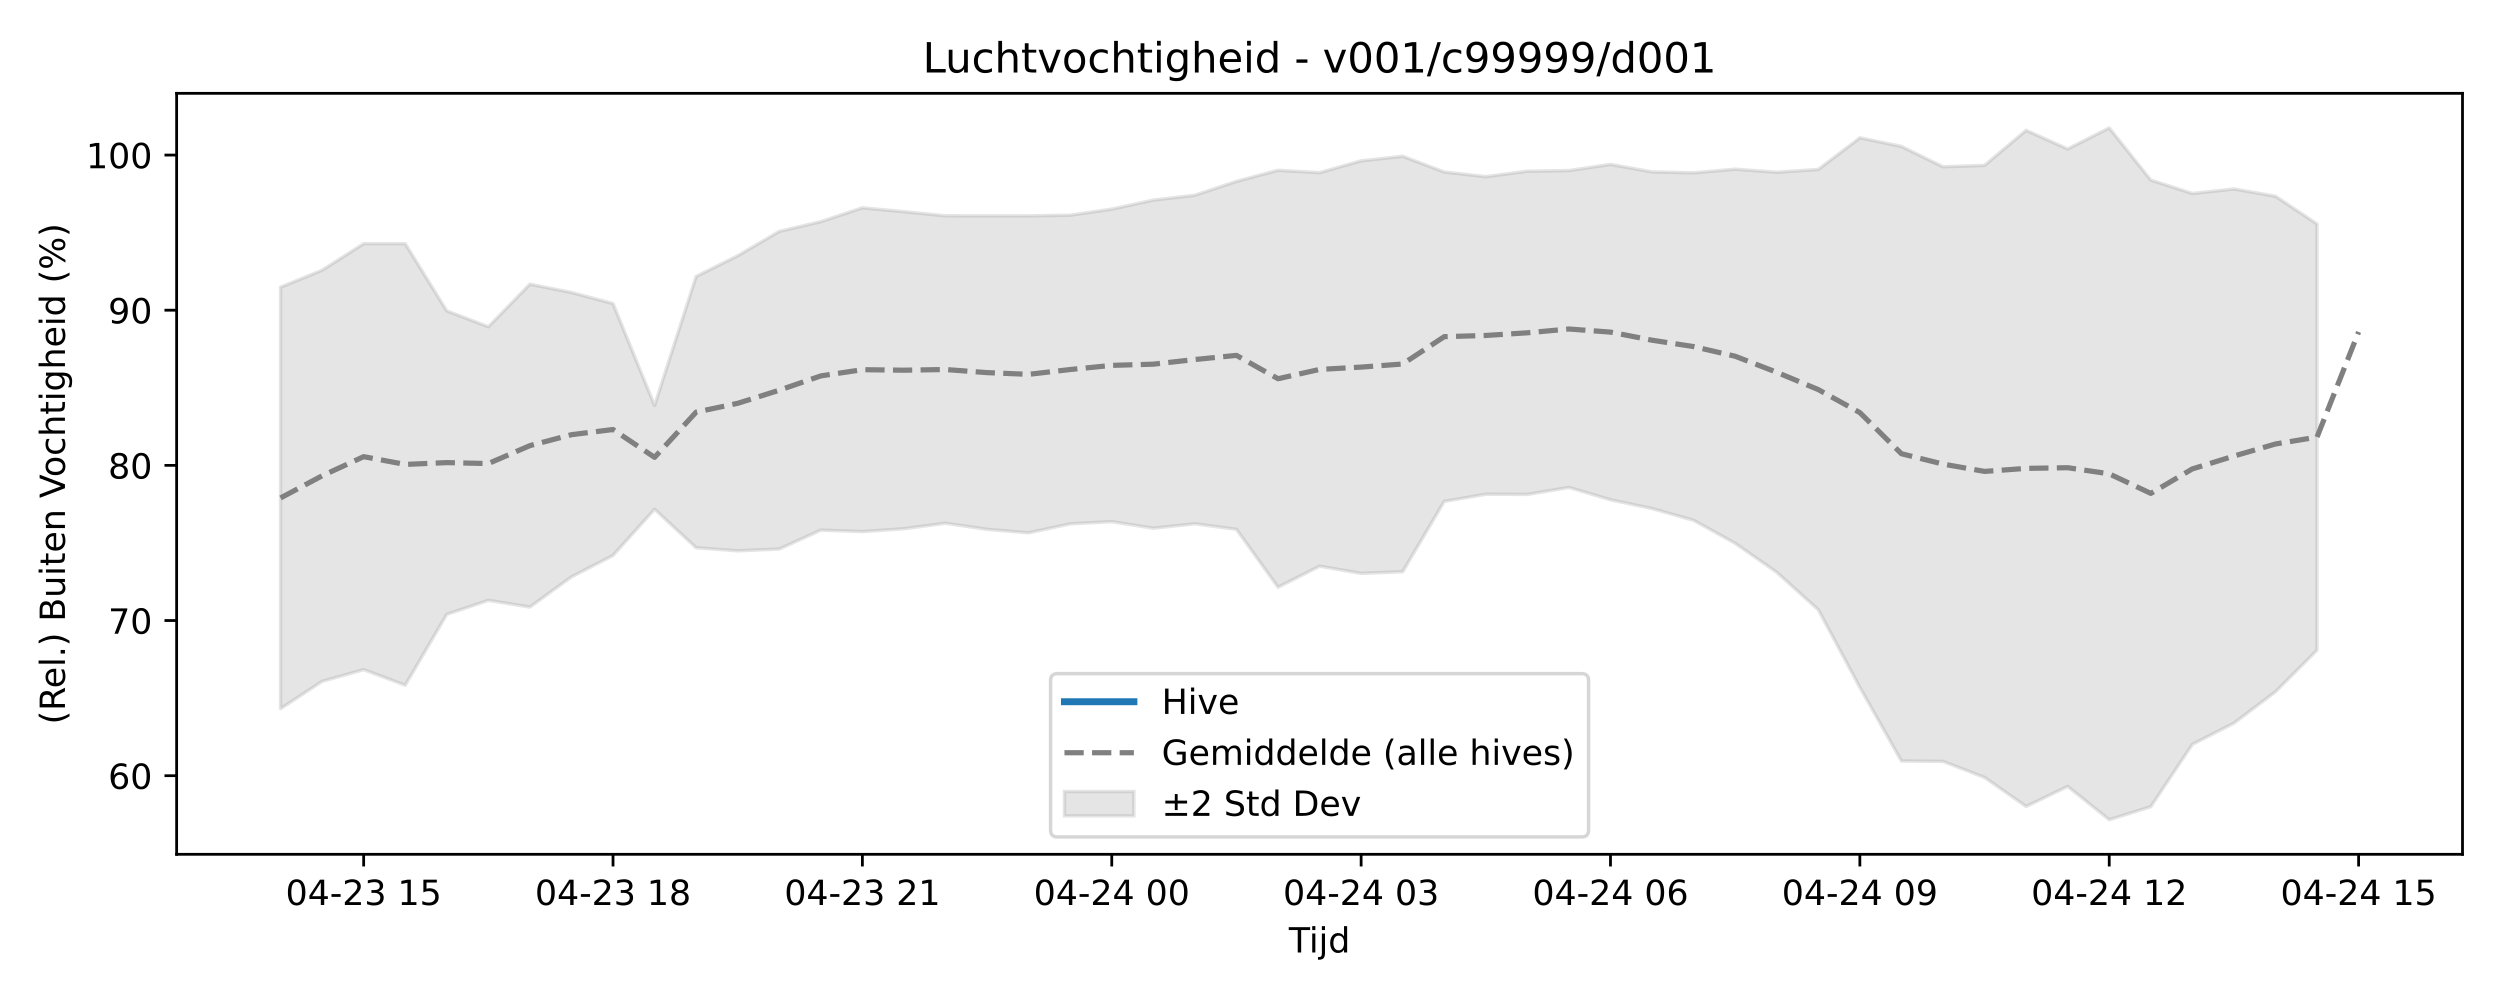
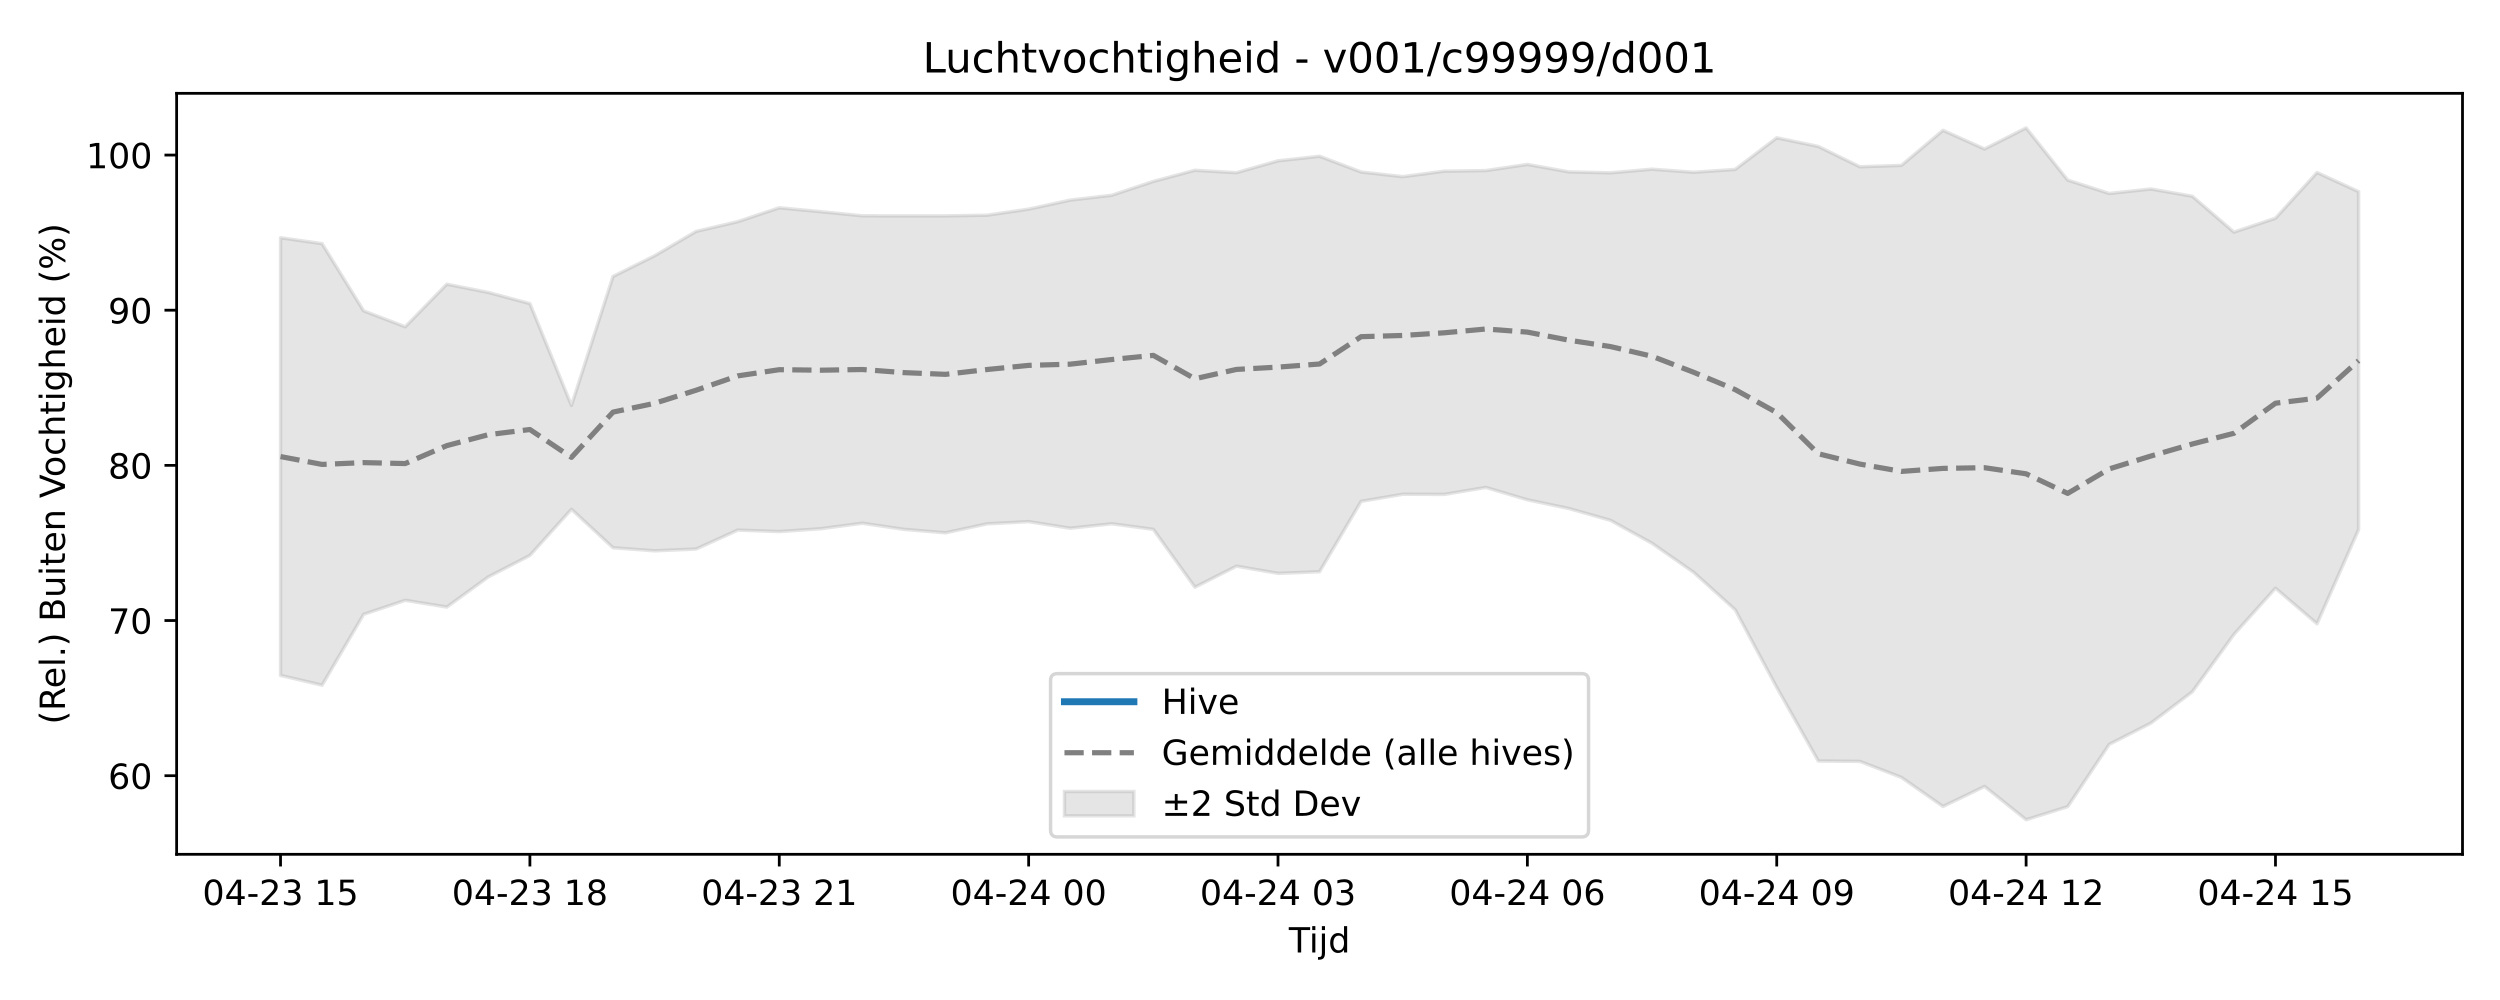
<svg xmlns="http://www.w3.org/2000/svg" xmlns:xlink="http://www.w3.org/1999/xlink" width="720pt" height="288pt" viewBox="0 0 720 288" version="1.1">
  <defs>
    <style type="text/css">*{stroke-linejoin: round; stroke-linecap: butt}</style>
  </defs>
  <g id="figure_1">
    <g id="patch_1">
      <path d="M 0 288  L 720 288  L 720 0  L 0 0  z " style="fill: #ffffff" />
    </g>
    <g id="axes_1">
      <g id="patch_2">
        <path d="M 50.87 246.04  L 709.2 246.04  L 709.2 26.88  L 50.87 26.88  z " style="fill: #ffffff" />
      </g>
      <g id="FillBetweenPolyCollection_1">
        <defs>
-           <path id="mbfa1e613cf" d="M 80.794 -205.283  L 80.794 -83.894  L 92.764 -91.769  L 104.733 -95.142  L 116.703 -90.663  L 128.673 -111.071  L 140.642 -115.104  L 152.612 -113.165  L 164.582 -121.855  L 176.551 -128.037  L 188.521 -141.325  L 200.49 -130.245  L 212.46 -129.357  L 224.43 -129.882  L 236.399 -135.327  L 248.369 -134.9  L 260.339 -135.728  L 272.308 -137.311  L 284.278 -135.544  L 296.248 -134.547  L 308.217 -137.134  L 320.187 -137.77  L 332.156 -135.868  L 344.126 -137.154  L 356.096 -135.547  L 368.065 -118.887  L 380.035 -124.938  L 392.005 -122.87  L 403.974 -123.342  L 415.944 -143.609  L 427.914 -145.65  L 439.883 -145.61  L 451.853 -147.62  L 463.822 -144.062  L 475.792 -141.541  L 487.762 -138.14  L 499.731 -131.528  L 511.701 -123.177  L 523.671 -112.386  L 535.64 -90.025  L 547.61 -68.824  L 559.58 -68.719  L 571.549 -64.1  L 583.519 -55.742  L 595.488 -61.513  L 607.458 -51.922  L 619.428 -55.676  L 631.397 -73.631  L 643.367 -79.731  L 655.337 -88.774  L 667.306 -100.748  L 667.306 -223.483  L 667.306 -223.483  L 655.337 -231.485  L 643.367 -233.577  L 631.397 -232.279  L 619.428 -236.133  L 607.458 -251.158  L 595.488 -245.093  L 583.519 -250.466  L 571.549 -240.37  L 559.58 -239.971  L 547.61 -245.825  L 535.64 -248.308  L 523.671 -239.203  L 511.701 -238.392  L 499.731 -239.277  L 487.762 -238.226  L 475.792 -238.499  L 463.822 -240.646  L 451.853 -238.874  L 439.883 -238.7  L 427.914 -237.121  L 415.944 -238.466  L 403.974 -242.994  L 392.005 -241.679  L 380.035 -238.27  L 368.065 -238.959  L 356.096 -235.755  L 344.126 -231.764  L 332.156 -230.369  L 320.187 -227.771  L 308.217 -226.024  L 296.248 -225.831  L 284.278 -225.827  L 272.308 -225.847  L 260.339 -227.034  L 248.369 -228.159  L 236.399 -224.158  L 224.43 -221.36  L 212.46 -214.338  L 200.49 -208.386  L 188.521 -171.238  L 176.551 -200.564  L 164.582 -203.767  L 152.612 -206.151  L 140.642 -193.885  L 128.673 -198.464  L 116.703 -217.829  L 104.733 -217.818  L 92.764 -210.169  L 80.794 -205.283  z " style="stroke: #808080; stroke-opacity: 0.2" />
+           <path id="m149353e3d5" d="M 80.794 -219.526  L 80.794 -93.484  L 92.764 -90.663  L 104.733 -111.071  L 116.703 -115.104  L 128.673 -113.165  L 140.642 -121.855  L 152.612 -128.037  L 164.582 -141.325  L 176.551 -130.245  L 188.521 -129.357  L 200.49 -129.882  L 212.46 -135.327  L 224.43 -134.9  L 236.399 -135.728  L 248.369 -137.311  L 260.339 -135.544  L 272.308 -134.547  L 284.278 -137.134  L 296.248 -137.77  L 308.217 -135.868  L 320.187 -137.154  L 332.156 -135.547  L 344.126 -118.887  L 356.096 -124.938  L 368.065 -122.87  L 380.035 -123.342  L 392.005 -143.609  L 403.974 -145.65  L 415.944 -145.61  L 427.914 -147.62  L 439.883 -144.062  L 451.853 -141.541  L 463.822 -138.14  L 475.792 -131.528  L 487.762 -123.177  L 499.731 -112.386  L 511.701 -90.025  L 523.671 -68.824  L 535.64 -68.719  L 547.61 -64.1  L 559.58 -55.742  L 571.549 -61.513  L 583.519 -51.922  L 595.488 -55.676  L 607.458 -73.631  L 619.428 -79.731  L 631.397 -88.774  L 643.367 -105.266  L 655.337 -118.595  L 667.306 -108.363  L 679.276 -135.475  L 679.276 -232.797  L 679.276 -232.797  L 667.306 -238.311  L 655.337 -225.15  L 643.367 -221.15  L 631.397 -231.485  L 619.428 -233.577  L 607.458 -232.279  L 595.488 -236.133  L 583.519 -251.158  L 571.549 -245.093  L 559.58 -250.466  L 547.61 -240.37  L 535.64 -239.971  L 523.671 -245.825  L 511.701 -248.308  L 499.731 -239.203  L 487.762 -238.392  L 475.792 -239.277  L 463.822 -238.226  L 451.853 -238.499  L 439.883 -240.646  L 427.914 -238.874  L 415.944 -238.7  L 403.974 -237.121  L 392.005 -238.466  L 380.035 -242.994  L 368.065 -241.679  L 356.096 -238.27  L 344.126 -238.959  L 332.156 -235.755  L 320.187 -231.764  L 308.217 -230.369  L 296.248 -227.771  L 284.278 -226.024  L 272.308 -225.831  L 260.339 -225.827  L 248.369 -225.847  L 236.399 -227.034  L 224.43 -228.159  L 212.46 -224.158  L 200.49 -221.36  L 188.521 -214.338  L 176.551 -208.386  L 164.582 -171.238  L 152.612 -200.564  L 140.642 -203.767  L 128.673 -206.151  L 116.703 -193.885  L 104.733 -198.464  L 92.764 -217.829  L 80.794 -219.526  z " style="stroke: #808080; stroke-opacity: 0.2" />
        </defs>
-         <g clip-path="url(#pbbe1bcae4e)">
-           <use xlink:href="#mbfa1e613cf" x="0" y="288" style="fill: #808080; fill-opacity: 0.2; stroke: #808080; stroke-opacity: 0.2" />
+         <g clip-path="url(#pe109b61e59)">
+           <use xlink:href="#m149353e3d5" x="0" y="288" style="fill: #808080; fill-opacity: 0.2; stroke: #808080; stroke-opacity: 0.2" />
        </g>
      </g>
      <g id="matplotlib.axis_1">
        <g id="xtick_1">
          <g id="line2d_1">
            <defs>
-               <path id="m8ce2d23b7e" d="M 0 0  L 0 3.5  " style="stroke: #000000; stroke-width: 0.8" />
-             </defs>
-             <g>
-               <use xlink:href="#m8ce2d23b7e" x="104.733" y="246.04" style="stroke: #000000; stroke-width: 0.8" />
+               <path id="m98ad671376" d="M 0 0  L 0 3.5  " style="stroke: #000000; stroke-width: 0.8" />
+             </defs>
+             <g>
+               <use xlink:href="#m98ad671376" x="80.794" y="246.04" style="stroke: #000000; stroke-width: 0.8" />
            </g>
          </g>
          <g id="text_1">
-             <g transform="translate(82.25289 260.6384) scale(0.1 -0.1)">
+             <g transform="translate(58.31362 260.6384) scale(0.1 -0.1)">
              <defs>
                <path id="DejaVuSans-30" d="M 2034 4250  Q 1547 4250 1301 3770  Q 1056 3291 1056 2328  Q 1056 1369 1301 889  Q 1547 409 2034 409  Q 2525 409 2770 889  Q 3016 1369 3016 2328  Q 3016 3291 2770 3770  Q 2525 4250 2034 4250  z M 2034 4750  Q 2819 4750 3233 4129  Q 3647 3509 3647 2328  Q 3647 1150 3233 529  Q 2819 -91 2034 -91  Q 1250 -91 836 529  Q 422 1150 422 2328  Q 422 3509 836 4129  Q 1250 4750 2034 4750  z " transform="scale(0.015625)" />
                <path id="DejaVuSans-34" d="M 2419 4116  L 825 1625  L 2419 1625  L 2419 4116  z M 2253 4666  L 3047 4666  L 3047 1625  L 3713 1625  L 3713 1100  L 3047 1100  L 3047 0  L 2419 0  L 2419 1100  L 313 1100  L 313 1709  L 2253 4666  z " transform="scale(0.015625)" />
                <path id="DejaVuSans-2d" d="M 313 2009  L 1997 2009  L 1997 1497  L 313 1497  L 313 2009  z " transform="scale(0.015625)" />
                <path id="DejaVuSans-32" d="M 1228 531  L 3431 531  L 3431 0  L 469 0  L 469 531  Q 828 903 1448 1529  Q 2069 2156 2228 2338  Q 2531 2678 2651 2914  Q 2772 3150 2772 3378  Q 2772 3750 2511 3984  Q 2250 4219 1831 4219  Q 1534 4219 1204 4116  Q 875 4013 500 3803  L 500 4441  Q 881 4594 1212 4672  Q 1544 4750 1819 4750  Q 2544 4750 2975 4387  Q 3406 4025 3406 3419  Q 3406 3131 3298 2873  Q 3191 2616 2906 2266  Q 2828 2175 2409 1742  Q 1991 1309 1228 531  z " transform="scale(0.015625)" />
                <path id="DejaVuSans-33" d="M 2597 2516  Q 3050 2419 3304 2112  Q 3559 1806 3559 1356  Q 3559 666 3084 287  Q 2609 -91 1734 -91  Q 1441 -91 1130 -33  Q 819 25 488 141  L 488 750  Q 750 597 1062 519  Q 1375 441 1716 441  Q 2309 441 2620 675  Q 2931 909 2931 1356  Q 2931 1769 2642 2001  Q 2353 2234 1838 2234  L 1294 2234  L 1294 2753  L 1863 2753  Q 2328 2753 2575 2939  Q 2822 3125 2822 3475  Q 2822 3834 2567 4026  Q 2313 4219 1838 4219  Q 1578 4219 1281 4162  Q 984 4106 628 3988  L 628 4550  Q 988 4650 1302 4700  Q 1616 4750 1894 4750  Q 2613 4750 3031 4423  Q 3450 4097 3450 3541  Q 3450 3153 3228 2886  Q 3006 2619 2597 2516  z " transform="scale(0.015625)" />
                <path id="DejaVuSans-20" transform="scale(0.015625)" />
                <path id="DejaVuSans-31" d="M 794 531  L 1825 531  L 1825 4091  L 703 3866  L 703 4441  L 1819 4666  L 2450 4666  L 2450 531  L 3481 531  L 3481 0  L 794 0  L 794 531  z " transform="scale(0.015625)" />
                <path id="DejaVuSans-35" d="M 691 4666  L 3169 4666  L 3169 4134  L 1269 4134  L 1269 2991  Q 1406 3038 1543 3061  Q 1681 3084 1819 3084  Q 2600 3084 3056 2656  Q 3513 2228 3513 1497  Q 3513 744 3044 326  Q 2575 -91 1722 -91  Q 1428 -91 1123 -41  Q 819 9 494 109  L 494 744  Q 775 591 1075 516  Q 1375 441 1709 441  Q 2250 441 2565 725  Q 2881 1009 2881 1497  Q 2881 1984 2565 2268  Q 2250 2553 1709 2553  Q 1456 2553 1204 2497  Q 953 2441 691 2322  L 691 4666  z " transform="scale(0.015625)" />
              </defs>
              <use xlink:href="#DejaVuSans-30" />
              <use xlink:href="#DejaVuSans-34" transform="translate(63.62305 0)" />
              <use xlink:href="#DejaVuSans-2d" transform="translate(127.2461 0)" />
              <use xlink:href="#DejaVuSans-32" transform="translate(163.3301 0)" />
              <use xlink:href="#DejaVuSans-33" transform="translate(226.9531 0)" />
              <use xlink:href="#DejaVuSans-20" transform="translate(290.5762 0)" />
              <use xlink:href="#DejaVuSans-31" transform="translate(322.3633 0)" />
              <use xlink:href="#DejaVuSans-35" transform="translate(385.9863 0)" />
            </g>
          </g>
        </g>
        <g id="xtick_2">
          <g id="line2d_2">
            <g>
-               <use xlink:href="#m8ce2d23b7e" x="176.551" y="246.04" style="stroke: #000000; stroke-width: 0.8" />
+               <use xlink:href="#m98ad671376" x="152.612" y="246.04" style="stroke: #000000; stroke-width: 0.8" />
            </g>
          </g>
          <g id="text_2">
-             <g transform="translate(154.0707 260.6384) scale(0.1 -0.1)">
+             <g transform="translate(130.1314 260.6384) scale(0.1 -0.1)">
              <defs>
                <path id="DejaVuSans-38" d="M 2034 2216  Q 1584 2216 1326 1975  Q 1069 1734 1069 1313  Q 1069 891 1326 650  Q 1584 409 2034 409  Q 2484 409 2743 651  Q 3003 894 3003 1313  Q 3003 1734 2745 1975  Q 2488 2216 2034 2216  z M 1403 2484  Q 997 2584 770 2862  Q 544 3141 544 3541  Q 544 4100 942 4425  Q 1341 4750 2034 4750  Q 2731 4750 3128 4425  Q 3525 4100 3525 3541  Q 3525 3141 3298 2862  Q 3072 2584 2669 2484  Q 3125 2378 3379 2068  Q 3634 1759 3634 1313  Q 3634 634 3220 271  Q 2806 -91 2034 -91  Q 1263 -91 848 271  Q 434 634 434 1313  Q 434 1759 690 2068  Q 947 2378 1403 2484  z M 1172 3481  Q 1172 3119 1398 2916  Q 1625 2713 2034 2713  Q 2441 2713 2670 2916  Q 2900 3119 2900 3481  Q 2900 3844 2670 4047  Q 2441 4250 2034 4250  Q 1625 4250 1398 4047  Q 1172 3844 1172 3481  z " transform="scale(0.015625)" />
              </defs>
              <use xlink:href="#DejaVuSans-30" />
              <use xlink:href="#DejaVuSans-34" transform="translate(63.62305 0)" />
              <use xlink:href="#DejaVuSans-2d" transform="translate(127.2461 0)" />
              <use xlink:href="#DejaVuSans-32" transform="translate(163.3301 0)" />
              <use xlink:href="#DejaVuSans-33" transform="translate(226.9531 0)" />
              <use xlink:href="#DejaVuSans-20" transform="translate(290.5762 0)" />
              <use xlink:href="#DejaVuSans-31" transform="translate(322.3633 0)" />
              <use xlink:href="#DejaVuSans-38" transform="translate(385.9863 0)" />
            </g>
          </g>
        </g>
        <g id="xtick_3">
          <g id="line2d_3">
            <g>
-               <use xlink:href="#m8ce2d23b7e" x="248.369" y="246.04" style="stroke: #000000; stroke-width: 0.8" />
+               <use xlink:href="#m98ad671376" x="224.43" y="246.04" style="stroke: #000000; stroke-width: 0.8" />
            </g>
          </g>
          <g id="text_3">
-             <g transform="translate(225.8885 260.6384) scale(0.1 -0.1)">
+             <g transform="translate(201.9493 260.6384) scale(0.1 -0.1)">
              <use xlink:href="#DejaVuSans-30" />
              <use xlink:href="#DejaVuSans-34" transform="translate(63.62305 0)" />
              <use xlink:href="#DejaVuSans-2d" transform="translate(127.2461 0)" />
              <use xlink:href="#DejaVuSans-32" transform="translate(163.3301 0)" />
              <use xlink:href="#DejaVuSans-33" transform="translate(226.9531 0)" />
              <use xlink:href="#DejaVuSans-20" transform="translate(290.5762 0)" />
              <use xlink:href="#DejaVuSans-32" transform="translate(322.3633 0)" />
              <use xlink:href="#DejaVuSans-31" transform="translate(385.9863 0)" />
            </g>
          </g>
        </g>
        <g id="xtick_4">
          <g id="line2d_4">
            <g>
-               <use xlink:href="#m8ce2d23b7e" x="320.187" y="246.04" style="stroke: #000000; stroke-width: 0.8" />
+               <use xlink:href="#m98ad671376" x="296.248" y="246.04" style="stroke: #000000; stroke-width: 0.8" />
            </g>
          </g>
          <g id="text_4">
-             <g transform="translate(297.7063 260.6384) scale(0.1 -0.1)">
+             <g transform="translate(273.7671 260.6384) scale(0.1 -0.1)">
              <use xlink:href="#DejaVuSans-30" />
              <use xlink:href="#DejaVuSans-34" transform="translate(63.62305 0)" />
              <use xlink:href="#DejaVuSans-2d" transform="translate(127.2461 0)" />
              <use xlink:href="#DejaVuSans-32" transform="translate(163.3301 0)" />
              <use xlink:href="#DejaVuSans-34" transform="translate(226.9531 0)" />
              <use xlink:href="#DejaVuSans-20" transform="translate(290.5762 0)" />
              <use xlink:href="#DejaVuSans-30" transform="translate(322.3633 0)" />
              <use xlink:href="#DejaVuSans-30" transform="translate(385.9863 0)" />
            </g>
          </g>
        </g>
        <g id="xtick_5">
          <g id="line2d_5">
            <g>
-               <use xlink:href="#m8ce2d23b7e" x="392.005" y="246.04" style="stroke: #000000; stroke-width: 0.8" />
+               <use xlink:href="#m98ad671376" x="368.065" y="246.04" style="stroke: #000000; stroke-width: 0.8" />
            </g>
          </g>
          <g id="text_5">
-             <g transform="translate(369.5242 260.6384) scale(0.1 -0.1)">
+             <g transform="translate(345.5849 260.6384) scale(0.1 -0.1)">
              <use xlink:href="#DejaVuSans-30" />
              <use xlink:href="#DejaVuSans-34" transform="translate(63.62305 0)" />
              <use xlink:href="#DejaVuSans-2d" transform="translate(127.2461 0)" />
              <use xlink:href="#DejaVuSans-32" transform="translate(163.3301 0)" />
              <use xlink:href="#DejaVuSans-34" transform="translate(226.9531 0)" />
              <use xlink:href="#DejaVuSans-20" transform="translate(290.5762 0)" />
              <use xlink:href="#DejaVuSans-30" transform="translate(322.3633 0)" />
              <use xlink:href="#DejaVuSans-33" transform="translate(385.9863 0)" />
            </g>
          </g>
        </g>
        <g id="xtick_6">
          <g id="line2d_6">
            <g>
-               <use xlink:href="#m8ce2d23b7e" x="463.822" y="246.04" style="stroke: #000000; stroke-width: 0.8" />
+               <use xlink:href="#m98ad671376" x="439.883" y="246.04" style="stroke: #000000; stroke-width: 0.8" />
            </g>
          </g>
          <g id="text_6">
-             <g transform="translate(441.342 260.6384) scale(0.1 -0.1)">
+             <g transform="translate(417.4027 260.6384) scale(0.1 -0.1)">
              <defs>
                <path id="DejaVuSans-36" d="M 2113 2584  Q 1688 2584 1439 2293  Q 1191 2003 1191 1497  Q 1191 994 1439 701  Q 1688 409 2113 409  Q 2538 409 2786 701  Q 3034 994 3034 1497  Q 3034 2003 2786 2293  Q 2538 2584 2113 2584  z M 3366 4563  L 3366 3988  Q 3128 4100 2886 4159  Q 2644 4219 2406 4219  Q 1781 4219 1451 3797  Q 1122 3375 1075 2522  Q 1259 2794 1537 2939  Q 1816 3084 2150 3084  Q 2853 3084 3261 2657  Q 3669 2231 3669 1497  Q 3669 778 3244 343  Q 2819 -91 2113 -91  Q 1303 -91 875 529  Q 447 1150 447 2328  Q 447 3434 972 4092  Q 1497 4750 2381 4750  Q 2619 4750 2861 4703  Q 3103 4656 3366 4563  z " transform="scale(0.015625)" />
              </defs>
              <use xlink:href="#DejaVuSans-30" />
              <use xlink:href="#DejaVuSans-34" transform="translate(63.62305 0)" />
              <use xlink:href="#DejaVuSans-2d" transform="translate(127.2461 0)" />
              <use xlink:href="#DejaVuSans-32" transform="translate(163.3301 0)" />
              <use xlink:href="#DejaVuSans-34" transform="translate(226.9531 0)" />
              <use xlink:href="#DejaVuSans-20" transform="translate(290.5762 0)" />
              <use xlink:href="#DejaVuSans-30" transform="translate(322.3633 0)" />
              <use xlink:href="#DejaVuSans-36" transform="translate(385.9863 0)" />
            </g>
          </g>
        </g>
        <g id="xtick_7">
          <g id="line2d_7">
            <g>
-               <use xlink:href="#m8ce2d23b7e" x="535.64" y="246.04" style="stroke: #000000; stroke-width: 0.8" />
+               <use xlink:href="#m98ad671376" x="511.701" y="246.04" style="stroke: #000000; stroke-width: 0.8" />
            </g>
          </g>
          <g id="text_7">
-             <g transform="translate(513.1598 260.6384) scale(0.1 -0.1)">
+             <g transform="translate(489.2205 260.6384) scale(0.1 -0.1)">
              <defs>
                <path id="DejaVuSans-39" d="M 703 97  L 703 672  Q 941 559 1184 500  Q 1428 441 1663 441  Q 2288 441 2617 861  Q 2947 1281 2994 2138  Q 2813 1869 2534 1725  Q 2256 1581 1919 1581  Q 1219 1581 811 2004  Q 403 2428 403 3163  Q 403 3881 828 4315  Q 1253 4750 1959 4750  Q 2769 4750 3195 4129  Q 3622 3509 3622 2328  Q 3622 1225 3098 567  Q 2575 -91 1691 -91  Q 1453 -91 1209 -44  Q 966 3 703 97  z M 1959 2075  Q 2384 2075 2632 2365  Q 2881 2656 2881 3163  Q 2881 3666 2632 3958  Q 2384 4250 1959 4250  Q 1534 4250 1286 3958  Q 1038 3666 1038 3163  Q 1038 2656 1286 2365  Q 1534 2075 1959 2075  z " transform="scale(0.015625)" />
              </defs>
              <use xlink:href="#DejaVuSans-30" />
              <use xlink:href="#DejaVuSans-34" transform="translate(63.62305 0)" />
              <use xlink:href="#DejaVuSans-2d" transform="translate(127.2461 0)" />
              <use xlink:href="#DejaVuSans-32" transform="translate(163.3301 0)" />
              <use xlink:href="#DejaVuSans-34" transform="translate(226.9531 0)" />
              <use xlink:href="#DejaVuSans-20" transform="translate(290.5762 0)" />
              <use xlink:href="#DejaVuSans-30" transform="translate(322.3633 0)" />
              <use xlink:href="#DejaVuSans-39" transform="translate(385.9863 0)" />
            </g>
          </g>
        </g>
        <g id="xtick_8">
          <g id="line2d_8">
            <g>
-               <use xlink:href="#m8ce2d23b7e" x="607.458" y="246.04" style="stroke: #000000; stroke-width: 0.8" />
+               <use xlink:href="#m98ad671376" x="583.519" y="246.04" style="stroke: #000000; stroke-width: 0.8" />
            </g>
          </g>
          <g id="text_8">
-             <g transform="translate(584.9776 260.6384) scale(0.1 -0.1)">
+             <g transform="translate(561.0383 260.6384) scale(0.1 -0.1)">
              <use xlink:href="#DejaVuSans-30" />
              <use xlink:href="#DejaVuSans-34" transform="translate(63.62305 0)" />
              <use xlink:href="#DejaVuSans-2d" transform="translate(127.2461 0)" />
              <use xlink:href="#DejaVuSans-32" transform="translate(163.3301 0)" />
              <use xlink:href="#DejaVuSans-34" transform="translate(226.9531 0)" />
              <use xlink:href="#DejaVuSans-20" transform="translate(290.5762 0)" />
              <use xlink:href="#DejaVuSans-31" transform="translate(322.3633 0)" />
              <use xlink:href="#DejaVuSans-32" transform="translate(385.9863 0)" />
            </g>
          </g>
        </g>
        <g id="xtick_9">
          <g id="line2d_9">
            <g>
-               <use xlink:href="#m8ce2d23b7e" x="679.276" y="246.04" style="stroke: #000000; stroke-width: 0.8" />
+               <use xlink:href="#m98ad671376" x="655.337" y="246.04" style="stroke: #000000; stroke-width: 0.8" />
            </g>
          </g>
          <g id="text_9">
-             <g transform="translate(656.7954 260.6384) scale(0.1 -0.1)">
+             <g transform="translate(632.8562 260.6384) scale(0.1 -0.1)">
              <use xlink:href="#DejaVuSans-30" />
              <use xlink:href="#DejaVuSans-34" transform="translate(63.62305 0)" />
              <use xlink:href="#DejaVuSans-2d" transform="translate(127.2461 0)" />
              <use xlink:href="#DejaVuSans-32" transform="translate(163.3301 0)" />
              <use xlink:href="#DejaVuSans-34" transform="translate(226.9531 0)" />
              <use xlink:href="#DejaVuSans-20" transform="translate(290.5762 0)" />
              <use xlink:href="#DejaVuSans-31" transform="translate(322.3633 0)" />
              <use xlink:href="#DejaVuSans-35" transform="translate(385.9863 0)" />
            </g>
          </g>
        </g>
        <g id="text_10">
          <g transform="translate(371.185 274.3166) scale(0.1 -0.1)">
            <defs>
              <path id="DejaVuSans-54" d="M -19 4666  L 3928 4666  L 3928 4134  L 2272 4134  L 2272 0  L 1638 0  L 1638 4134  L -19 4134  L -19 4666  z " transform="scale(0.015625)" />
              <path id="DejaVuSans-69" d="M 603 3500  L 1178 3500  L 1178 0  L 603 0  L 603 3500  z M 603 4863  L 1178 4863  L 1178 4134  L 603 4134  L 603 4863  z " transform="scale(0.015625)" />
              <path id="DejaVuSans-6a" d="M 603 3500  L 1178 3500  L 1178 -63  Q 1178 -731 923 -1031  Q 669 -1331 103 -1331  L -116 -1331  L -116 -844  L 38 -844  Q 366 -844 484 -692  Q 603 -541 603 -63  L 603 3500  z M 603 4863  L 1178 4863  L 1178 4134  L 603 4134  L 603 4863  z " transform="scale(0.015625)" />
              <path id="DejaVuSans-64" d="M 2906 2969  L 2906 4863  L 3481 4863  L 3481 0  L 2906 0  L 2906 525  Q 2725 213 2448 61  Q 2172 -91 1784 -91  Q 1150 -91 751 415  Q 353 922 353 1747  Q 353 2572 751 3078  Q 1150 3584 1784 3584  Q 2172 3584 2448 3432  Q 2725 3281 2906 2969  z M 947 1747  Q 947 1113 1208 752  Q 1469 391 1925 391  Q 2381 391 2643 752  Q 2906 1113 2906 1747  Q 2906 2381 2643 2742  Q 2381 3103 1925 3103  Q 1469 3103 1208 2742  Q 947 2381 947 1747  z " transform="scale(0.015625)" />
            </defs>
            <use xlink:href="#DejaVuSans-54" />
            <use xlink:href="#DejaVuSans-69" transform="translate(57.95898 0)" />
            <use xlink:href="#DejaVuSans-6a" transform="translate(85.74219 0)" />
            <use xlink:href="#DejaVuSans-64" transform="translate(113.5254 0)" />
          </g>
        </g>
      </g>
      <g id="matplotlib.axis_2">
        <g id="ytick_1">
          <g id="line2d_10">
            <defs>
-               <path id="mdb07a68560" d="M 0 0  L -3.5 0  " style="stroke: #000000; stroke-width: 0.8" />
-             </defs>
-             <g>
-               <use xlink:href="#mdb07a68560" x="50.87" y="223.4" style="stroke: #000000; stroke-width: 0.8" />
+               <path id="mcb017badd2" d="M 0 0  L -3.5 0  " style="stroke: #000000; stroke-width: 0.8" />
+             </defs>
+             <g>
+               <use xlink:href="#mcb017badd2" x="50.87" y="223.4" style="stroke: #000000; stroke-width: 0.8" />
            </g>
          </g>
          <g id="text_11">
            <g transform="translate(31.145 227.1991) scale(0.1 -0.1)">
              <use xlink:href="#DejaVuSans-36" />
              <use xlink:href="#DejaVuSans-30" transform="translate(63.62305 0)" />
            </g>
          </g>
        </g>
        <g id="ytick_2">
          <g id="line2d_11">
            <g>
-               <use xlink:href="#mdb07a68560" x="50.87" y="178.713" style="stroke: #000000; stroke-width: 0.8" />
+               <use xlink:href="#mcb017badd2" x="50.87" y="178.713" style="stroke: #000000; stroke-width: 0.8" />
            </g>
          </g>
          <g id="text_12">
            <g transform="translate(31.145 182.5127) scale(0.1 -0.1)">
              <defs>
                <path id="DejaVuSans-37" d="M 525 4666  L 3525 4666  L 3525 4397  L 1831 0  L 1172 0  L 2766 4134  L 525 4134  L 525 4666  z " transform="scale(0.015625)" />
              </defs>
              <use xlink:href="#DejaVuSans-37" />
              <use xlink:href="#DejaVuSans-30" transform="translate(63.62305 0)" />
            </g>
          </g>
        </g>
        <g id="ytick_3">
          <g id="line2d_12">
            <g>
-               <use xlink:href="#mdb07a68560" x="50.87" y="134.027" style="stroke: #000000; stroke-width: 0.8" />
+               <use xlink:href="#mcb017badd2" x="50.87" y="134.027" style="stroke: #000000; stroke-width: 0.8" />
            </g>
          </g>
          <g id="text_13">
            <g transform="translate(31.145 137.8263) scale(0.1 -0.1)">
              <use xlink:href="#DejaVuSans-38" />
              <use xlink:href="#DejaVuSans-30" transform="translate(63.62305 0)" />
            </g>
          </g>
        </g>
        <g id="ytick_4">
          <g id="line2d_13">
            <g>
-               <use xlink:href="#mdb07a68560" x="50.87" y="89.341" style="stroke: #000000; stroke-width: 0.8" />
+               <use xlink:href="#mcb017badd2" x="50.87" y="89.341" style="stroke: #000000; stroke-width: 0.8" />
            </g>
          </g>
          <g id="text_14">
            <g transform="translate(31.145 93.1399) scale(0.1 -0.1)">
              <use xlink:href="#DejaVuSans-39" />
              <use xlink:href="#DejaVuSans-30" transform="translate(63.62305 0)" />
            </g>
          </g>
        </g>
        <g id="ytick_5">
          <g id="line2d_14">
            <g>
-               <use xlink:href="#mdb07a68560" x="50.87" y="44.654" style="stroke: #000000; stroke-width: 0.8" />
+               <use xlink:href="#mcb017badd2" x="50.87" y="44.654" style="stroke: #000000; stroke-width: 0.8" />
            </g>
          </g>
          <g id="text_15">
            <g transform="translate(24.7825 48.45351) scale(0.1 -0.1)">
              <use xlink:href="#DejaVuSans-31" />
              <use xlink:href="#DejaVuSans-30" transform="translate(63.62305 0)" />
              <use xlink:href="#DejaVuSans-30" transform="translate(127.2461 0)" />
            </g>
          </g>
        </g>
        <g id="text_16">
          <g transform="translate(18.70281 208.6209) rotate(-90) scale(0.1 -0.1)">
            <defs>
              <path id="DejaVuSans-28" d="M 1984 4856  Q 1566 4138 1362 3434  Q 1159 2731 1159 2009  Q 1159 1288 1364 580  Q 1569 -128 1984 -844  L 1484 -844  Q 1016 -109 783 600  Q 550 1309 550 2009  Q 550 2706 781 3412  Q 1013 4119 1484 4856  L 1984 4856  z " transform="scale(0.015625)" />
              <path id="DejaVuSans-52" d="M 2841 2188  Q 3044 2119 3236 1894  Q 3428 1669 3622 1275  L 4263 0  L 3584 0  L 2988 1197  Q 2756 1666 2539 1819  Q 2322 1972 1947 1972  L 1259 1972  L 1259 0  L 628 0  L 628 4666  L 2053 4666  Q 2853 4666 3247 4331  Q 3641 3997 3641 3322  Q 3641 2881 3436 2590  Q 3231 2300 2841 2188  z M 1259 4147  L 1259 2491  L 2053 2491  Q 2509 2491 2742 2702  Q 2975 2913 2975 3322  Q 2975 3731 2742 3939  Q 2509 4147 2053 4147  L 1259 4147  z " transform="scale(0.015625)" />
              <path id="DejaVuSans-65" d="M 3597 1894  L 3597 1613  L 953 1613  Q 991 1019 1311 708  Q 1631 397 2203 397  Q 2534 397 2845 478  Q 3156 559 3463 722  L 3463 178  Q 3153 47 2828 -22  Q 2503 -91 2169 -91  Q 1331 -91 842 396  Q 353 884 353 1716  Q 353 2575 817 3079  Q 1281 3584 2069 3584  Q 2775 3584 3186 3129  Q 3597 2675 3597 1894  z M 3022 2063  Q 3016 2534 2758 2815  Q 2500 3097 2075 3097  Q 1594 3097 1305 2825  Q 1016 2553 972 2059  L 3022 2063  z " transform="scale(0.015625)" />
              <path id="DejaVuSans-6c" d="M 603 4863  L 1178 4863  L 1178 0  L 603 0  L 603 4863  z " transform="scale(0.015625)" />
              <path id="DejaVuSans-2e" d="M 684 794  L 1344 794  L 1344 0  L 684 0  L 684 794  z " transform="scale(0.015625)" />
              <path id="DejaVuSans-29" d="M 513 4856  L 1013 4856  Q 1481 4119 1714 3412  Q 1947 2706 1947 2009  Q 1947 1309 1714 600  Q 1481 -109 1013 -844  L 513 -844  Q 928 -128 1133 580  Q 1338 1288 1338 2009  Q 1338 2731 1133 3434  Q 928 4138 513 4856  z " transform="scale(0.015625)" />
              <path id="DejaVuSans-42" d="M 1259 2228  L 1259 519  L 2272 519  Q 2781 519 3026 730  Q 3272 941 3272 1375  Q 3272 1813 3026 2020  Q 2781 2228 2272 2228  L 1259 2228  z M 1259 4147  L 1259 2741  L 2194 2741  Q 2656 2741 2882 2914  Q 3109 3088 3109 3444  Q 3109 3797 2882 3972  Q 2656 4147 2194 4147  L 1259 4147  z M 628 4666  L 2241 4666  Q 2963 4666 3353 4366  Q 3744 4066 3744 3513  Q 3744 3084 3544 2831  Q 3344 2578 2956 2516  Q 3422 2416 3680 2098  Q 3938 1781 3938 1306  Q 3938 681 3513 340  Q 3088 0 2303 0  L 628 0  L 628 4666  z " transform="scale(0.015625)" />
              <path id="DejaVuSans-75" d="M 544 1381  L 544 3500  L 1119 3500  L 1119 1403  Q 1119 906 1312 657  Q 1506 409 1894 409  Q 2359 409 2629 706  Q 2900 1003 2900 1516  L 2900 3500  L 3475 3500  L 3475 0  L 2900 0  L 2900 538  Q 2691 219 2414 64  Q 2138 -91 1772 -91  Q 1169 -91 856 284  Q 544 659 544 1381  z M 1991 3584  L 1991 3584  z " transform="scale(0.015625)" />
              <path id="DejaVuSans-74" d="M 1172 4494  L 1172 3500  L 2356 3500  L 2356 3053  L 1172 3053  L 1172 1153  Q 1172 725 1289 603  Q 1406 481 1766 481  L 2356 481  L 2356 0  L 1766 0  Q 1100 0 847 248  Q 594 497 594 1153  L 594 3053  L 172 3053  L 172 3500  L 594 3500  L 594 4494  L 1172 4494  z " transform="scale(0.015625)" />
              <path id="DejaVuSans-6e" d="M 3513 2113  L 3513 0  L 2938 0  L 2938 2094  Q 2938 2591 2744 2837  Q 2550 3084 2163 3084  Q 1697 3084 1428 2787  Q 1159 2491 1159 1978  L 1159 0  L 581 0  L 581 3500  L 1159 3500  L 1159 2956  Q 1366 3272 1645 3428  Q 1925 3584 2291 3584  Q 2894 3584 3203 3211  Q 3513 2838 3513 2113  z " transform="scale(0.015625)" />
              <path id="DejaVuSans-56" d="M 1831 0  L 50 4666  L 709 4666  L 2188 738  L 3669 4666  L 4325 4666  L 2547 0  L 1831 0  z " transform="scale(0.015625)" />
              <path id="DejaVuSans-6f" d="M 1959 3097  Q 1497 3097 1228 2736  Q 959 2375 959 1747  Q 959 1119 1226 758  Q 1494 397 1959 397  Q 2419 397 2687 759  Q 2956 1122 2956 1747  Q 2956 2369 2687 2733  Q 2419 3097 1959 3097  z M 1959 3584  Q 2709 3584 3137 3096  Q 3566 2609 3566 1747  Q 3566 888 3137 398  Q 2709 -91 1959 -91  Q 1206 -91 779 398  Q 353 888 353 1747  Q 353 2609 779 3096  Q 1206 3584 1959 3584  z " transform="scale(0.015625)" />
              <path id="DejaVuSans-63" d="M 3122 3366  L 3122 2828  Q 2878 2963 2633 3030  Q 2388 3097 2138 3097  Q 1578 3097 1268 2742  Q 959 2388 959 1747  Q 959 1106 1268 751  Q 1578 397 2138 397  Q 2388 397 2633 464  Q 2878 531 3122 666  L 3122 134  Q 2881 22 2623 -34  Q 2366 -91 2075 -91  Q 1284 -91 818 406  Q 353 903 353 1747  Q 353 2603 823 3093  Q 1294 3584 2113 3584  Q 2378 3584 2631 3529  Q 2884 3475 3122 3366  z " transform="scale(0.015625)" />
              <path id="DejaVuSans-68" d="M 3513 2113  L 3513 0  L 2938 0  L 2938 2094  Q 2938 2591 2744 2837  Q 2550 3084 2163 3084  Q 1697 3084 1428 2787  Q 1159 2491 1159 1978  L 1159 0  L 581 0  L 581 4863  L 1159 4863  L 1159 2956  Q 1366 3272 1645 3428  Q 1925 3584 2291 3584  Q 2894 3584 3203 3211  Q 3513 2838 3513 2113  z " transform="scale(0.015625)" />
              <path id="DejaVuSans-67" d="M 2906 1791  Q 2906 2416 2648 2759  Q 2391 3103 1925 3103  Q 1463 3103 1205 2759  Q 947 2416 947 1791  Q 947 1169 1205 825  Q 1463 481 1925 481  Q 2391 481 2648 825  Q 2906 1169 2906 1791  z M 3481 434  Q 3481 -459 3084 -895  Q 2688 -1331 1869 -1331  Q 1566 -1331 1297 -1286  Q 1028 -1241 775 -1147  L 775 -588  Q 1028 -725 1275 -790  Q 1522 -856 1778 -856  Q 2344 -856 2625 -561  Q 2906 -266 2906 331  L 2906 616  Q 2728 306 2450 153  Q 2172 0 1784 0  Q 1141 0 747 490  Q 353 981 353 1791  Q 353 2603 747 3093  Q 1141 3584 1784 3584  Q 2172 3584 2450 3431  Q 2728 3278 2906 2969  L 2906 3500  L 3481 3500  L 3481 434  z " transform="scale(0.015625)" />
              <path id="DejaVuSans-25" d="M 4653 2053  Q 4381 2053 4226 1822  Q 4072 1591 4072 1178  Q 4072 772 4226 539  Q 4381 306 4653 306  Q 4919 306 5073 539  Q 5228 772 5228 1178  Q 5228 1588 5073 1820  Q 4919 2053 4653 2053  z M 4653 2450  Q 5147 2450 5437 2106  Q 5728 1763 5728 1178  Q 5728 594 5436 251  Q 5144 -91 4653 -91  Q 4153 -91 3862 251  Q 3572 594 3572 1178  Q 3572 1766 3864 2108  Q 4156 2450 4653 2450  z M 1428 4353  Q 1159 4353 1004 4120  Q 850 3888 850 3481  Q 850 3069 1003 2837  Q 1156 2606 1428 2606  Q 1700 2606 1854 2837  Q 2009 3069 2009 3481  Q 2009 3884 1853 4118  Q 1697 4353 1428 4353  z M 4250 4750  L 4750 4750  L 1831 -91  L 1331 -91  L 4250 4750  z M 1428 4750  Q 1922 4750 2215 4408  Q 2509 4066 2509 3481  Q 2509 2891 2217 2550  Q 1925 2209 1428 2209  Q 931 2209 642 2551  Q 353 2894 353 3481  Q 353 4063 643 4406  Q 934 4750 1428 4750  z " transform="scale(0.015625)" />
            </defs>
            <use xlink:href="#DejaVuSans-28" />
            <use xlink:href="#DejaVuSans-52" transform="translate(39.01367 0)" />
            <use xlink:href="#DejaVuSans-65" transform="translate(103.9961 0)" />
            <use xlink:href="#DejaVuSans-6c" transform="translate(165.5195 0)" />
            <use xlink:href="#DejaVuSans-2e" transform="translate(193.3027 0)" />
            <use xlink:href="#DejaVuSans-29" transform="translate(225.0898 0)" />
            <use xlink:href="#DejaVuSans-20" transform="translate(264.1035 0)" />
            <use xlink:href="#DejaVuSans-42" transform="translate(295.8906 0)" />
            <use xlink:href="#DejaVuSans-75" transform="translate(364.4941 0)" />
            <use xlink:href="#DejaVuSans-69" transform="translate(427.873 0)" />
            <use xlink:href="#DejaVuSans-74" transform="translate(455.6562 0)" />
            <use xlink:href="#DejaVuSans-65" transform="translate(494.8652 0)" />
            <use xlink:href="#DejaVuSans-6e" transform="translate(556.3887 0)" />
            <use xlink:href="#DejaVuSans-20" transform="translate(619.7676 0)" />
            <use xlink:href="#DejaVuSans-56" transform="translate(651.5547 0)" />
            <use xlink:href="#DejaVuSans-6f" transform="translate(712.2129 0)" />
            <use xlink:href="#DejaVuSans-63" transform="translate(773.3945 0)" />
            <use xlink:href="#DejaVuSans-68" transform="translate(828.375 0)" />
            <use xlink:href="#DejaVuSans-74" transform="translate(891.7539 0)" />
            <use xlink:href="#DejaVuSans-69" transform="translate(930.9629 0)" />
            <use xlink:href="#DejaVuSans-67" transform="translate(958.7461 0)" />
            <use xlink:href="#DejaVuSans-68" transform="translate(1022.223 0)" />
            <use xlink:href="#DejaVuSans-65" transform="translate(1085.602 0)" />
            <use xlink:href="#DejaVuSans-69" transform="translate(1147.125 0)" />
            <use xlink:href="#DejaVuSans-64" transform="translate(1174.908 0)" />
            <use xlink:href="#DejaVuSans-20" transform="translate(1238.385 0)" />
            <use xlink:href="#DejaVuSans-28" transform="translate(1270.172 0)" />
            <use xlink:href="#DejaVuSans-25" transform="translate(1309.186 0)" />
            <use xlink:href="#DejaVuSans-29" transform="translate(1404.205 0)" />
          </g>
        </g>
      </g>
      <g id="line2d_15">
-         <path clip-path="url(#pbbe1bcae4e)" style="fill: none; stroke: #1f77b4; stroke-width: 2; stroke-linecap: square" />
+         <path clip-path="url(#pe109b61e59)" style="fill: none; stroke: #1f77b4; stroke-width: 2; stroke-linecap: square" />
      </g>
      <g id="line2d_16">
-         <path d="M 80.794 143.411  L 92.764 137.031  L 104.733 131.52  L 116.703 133.754  L 128.673 133.233  L 140.642 133.506  L 152.612 128.342  L 164.582 125.189  L 176.551 123.7  L 188.521 131.718  L 200.49 118.685  L 212.46 116.153  L 224.43 112.379  L 236.399 108.258  L 248.369 106.47  L 260.339 106.619  L 272.308 106.421  L 284.278 107.315  L 296.248 107.811  L 308.217 106.421  L 320.187 105.229  L 332.156 104.882  L 344.126 103.541  L 356.096 102.349  L 368.065 109.077  L 380.035 106.396  L 392.005 105.726  L 403.974 104.832  L 415.944 96.962  L 427.914 96.615  L 439.883 95.845  L 451.853 94.753  L 463.822 95.646  L 475.792 97.98  L 487.762 99.817  L 499.731 102.598  L 511.701 107.215  L 523.671 112.205  L 535.64 118.834  L 547.61 130.676  L 559.58 133.655  L 571.549 135.765  L 583.519 134.896  L 595.488 134.697  L 607.458 136.46  L 619.428 142.095  L 631.397 135.045  L 643.367 131.346  L 655.337 127.87  L 667.306 125.884  L 679.276 95.597  " clip-path="url(#pbbe1bcae4e)" style="fill: none; stroke-dasharray: 5.55,2.4; stroke-dashoffset: 0; stroke: #808080; stroke-width: 1.5" />
+         <path d="M 80.794 131.495  L 92.764 133.754  L 104.733 133.233  L 116.703 133.506  L 128.673 128.342  L 140.642 125.189  L 152.612 123.7  L 164.582 131.718  L 176.551 118.685  L 188.521 116.153  L 200.49 112.379  L 212.46 108.258  L 224.43 106.47  L 236.399 106.619  L 248.369 106.421  L 260.339 107.315  L 272.308 107.811  L 284.278 106.421  L 296.248 105.229  L 308.217 104.882  L 320.187 103.541  L 332.156 102.349  L 344.126 109.077  L 356.096 106.396  L 368.065 105.726  L 380.035 104.832  L 392.005 96.962  L 403.974 96.615  L 415.944 95.845  L 427.914 94.753  L 439.883 95.646  L 451.853 97.98  L 463.822 99.817  L 475.792 102.598  L 487.762 107.215  L 499.731 112.205  L 511.701 118.834  L 523.671 130.676  L 535.64 133.655  L 547.61 135.765  L 559.58 134.896  L 571.549 134.697  L 583.519 136.46  L 595.488 142.095  L 607.458 135.045  L 619.428 131.346  L 631.397 127.87  L 643.367 124.792  L 655.337 116.128  L 667.306 114.663  L 679.276 103.864  " clip-path="url(#pe109b61e59)" style="fill: none; stroke-dasharray: 5.55,2.4; stroke-dashoffset: 0; stroke: #808080; stroke-width: 1.5" />
      </g>
      <g id="patch_3">
        <path d="M 50.87 246.04  L 50.87 26.88  " style="fill: none; stroke: #000000; stroke-width: 0.8; stroke-linejoin: miter; stroke-linecap: square" />
      </g>
      <g id="patch_4">
        <path d="M 709.2 246.04  L 709.2 26.88  " style="fill: none; stroke: #000000; stroke-width: 0.8; stroke-linejoin: miter; stroke-linecap: square" />
      </g>
      <g id="patch_5">
        <path d="M 50.87 246.04  L 709.2 246.04  " style="fill: none; stroke: #000000; stroke-width: 0.8; stroke-linejoin: miter; stroke-linecap: square" />
      </g>
      <g id="patch_6">
        <path d="M 50.87 26.88  L 709.2 26.88  " style="fill: none; stroke: #000000; stroke-width: 0.8; stroke-linejoin: miter; stroke-linecap: square" />
      </g>
      <g id="text_17">
        <g transform="translate(265.7453 20.88) scale(0.12 -0.12)">
          <defs>
            <path id="DejaVuSans-4c" d="M 628 4666  L 1259 4666  L 1259 531  L 3531 531  L 3531 0  L 628 0  L 628 4666  z " transform="scale(0.015625)" />
            <path id="DejaVuSans-76" d="M 191 3500  L 800 3500  L 1894 563  L 2988 3500  L 3597 3500  L 2284 0  L 1503 0  L 191 3500  z " transform="scale(0.015625)" />
            <path id="DejaVuSans-2f" d="M 1625 4666  L 2156 4666  L 531 -594  L 0 -594  L 1625 4666  z " transform="scale(0.015625)" />
          </defs>
          <use xlink:href="#DejaVuSans-4c" />
          <use xlink:href="#DejaVuSans-75" transform="translate(53.96289 0)" />
          <use xlink:href="#DejaVuSans-63" transform="translate(117.3418 0)" />
          <use xlink:href="#DejaVuSans-68" transform="translate(172.3223 0)" />
          <use xlink:href="#DejaVuSans-74" transform="translate(235.7012 0)" />
          <use xlink:href="#DejaVuSans-76" transform="translate(274.9102 0)" />
          <use xlink:href="#DejaVuSans-6f" transform="translate(334.0898 0)" />
          <use xlink:href="#DejaVuSans-63" transform="translate(395.2715 0)" />
          <use xlink:href="#DejaVuSans-68" transform="translate(450.252 0)" />
          <use xlink:href="#DejaVuSans-74" transform="translate(513.6309 0)" />
          <use xlink:href="#DejaVuSans-69" transform="translate(552.8398 0)" />
          <use xlink:href="#DejaVuSans-67" transform="translate(580.623 0)" />
          <use xlink:href="#DejaVuSans-68" transform="translate(644.0996 0)" />
          <use xlink:href="#DejaVuSans-65" transform="translate(707.4785 0)" />
          <use xlink:href="#DejaVuSans-69" transform="translate(769.002 0)" />
          <use xlink:href="#DejaVuSans-64" transform="translate(796.7852 0)" />
          <use xlink:href="#DejaVuSans-20" transform="translate(860.2617 0)" />
          <use xlink:href="#DejaVuSans-2d" transform="translate(892.0488 0)" />
          <use xlink:href="#DejaVuSans-20" transform="translate(928.1328 0)" />
          <use xlink:href="#DejaVuSans-76" transform="translate(959.9199 0)" />
          <use xlink:href="#DejaVuSans-30" transform="translate(1019.1 0)" />
          <use xlink:href="#DejaVuSans-30" transform="translate(1082.723 0)" />
          <use xlink:href="#DejaVuSans-31" transform="translate(1146.346 0)" />
          <use xlink:href="#DejaVuSans-2f" transform="translate(1209.969 0)" />
          <use xlink:href="#DejaVuSans-63" transform="translate(1243.66 0)" />
          <use xlink:href="#DejaVuSans-39" transform="translate(1298.641 0)" />
          <use xlink:href="#DejaVuSans-39" transform="translate(1362.264 0)" />
          <use xlink:href="#DejaVuSans-39" transform="translate(1425.887 0)" />
          <use xlink:href="#DejaVuSans-39" transform="translate(1489.51 0)" />
          <use xlink:href="#DejaVuSans-39" transform="translate(1553.133 0)" />
          <use xlink:href="#DejaVuSans-2f" transform="translate(1616.756 0)" />
          <use xlink:href="#DejaVuSans-64" transform="translate(1650.447 0)" />
          <use xlink:href="#DejaVuSans-30" transform="translate(1713.924 0)" />
          <use xlink:href="#DejaVuSans-30" transform="translate(1777.547 0)" />
          <use xlink:href="#DejaVuSans-31" transform="translate(1841.17 0)" />
        </g>
      </g>
      <g id="legend_1">
        <g id="patch_7">
          <path d="M 304.563 241.04  L 455.507 241.04  Q 457.507 241.04 457.507 239.04  L 457.507 196.006  Q 457.507 194.006 455.507 194.006  L 304.563 194.006  Q 302.563 194.006 302.563 196.006  L 302.563 239.04  Q 302.563 241.04 304.563 241.04  z " style="fill: #ffffff; opacity: 0.8; stroke: #cccccc; stroke-linejoin: miter" />
        </g>
        <g id="line2d_17">
          <path d="M 306.563 202.104  L 316.563 202.104  L 326.563 202.104  " style="fill: none; stroke: #1f77b4; stroke-width: 2; stroke-linecap: square" />
        </g>
        <g id="text_18">
          <g transform="translate(334.5631 205.6041) scale(0.1 -0.1)">
            <defs>
              <path id="DejaVuSans-48" d="M 628 4666  L 1259 4666  L 1259 2753  L 3553 2753  L 3553 4666  L 4184 4666  L 4184 0  L 3553 0  L 3553 2222  L 1259 2222  L 1259 0  L 628 0  L 628 4666  z " transform="scale(0.015625)" />
            </defs>
            <use xlink:href="#DejaVuSans-48" />
            <use xlink:href="#DejaVuSans-69" transform="translate(75.19531 0)" />
            <use xlink:href="#DejaVuSans-76" transform="translate(102.9785 0)" />
            <use xlink:href="#DejaVuSans-65" transform="translate(162.1582 0)" />
          </g>
        </g>
        <g id="line2d_18">
          <path d="M 306.563 216.782  L 316.563 216.782  L 326.563 216.782  " style="fill: none; stroke-dasharray: 5.55,2.4; stroke-dashoffset: 0; stroke: #808080; stroke-width: 1.5" />
        </g>
        <g id="text_19">
          <g transform="translate(334.5631 220.2822) scale(0.1 -0.1)">
            <defs>
              <path id="DejaVuSans-47" d="M 3809 666  L 3809 1919  L 2778 1919  L 2778 2438  L 4434 2438  L 4434 434  Q 4069 175 3628 42  Q 3188 -91 2688 -91  Q 1594 -91 976 548  Q 359 1188 359 2328  Q 359 3472 976 4111  Q 1594 4750 2688 4750  Q 3144 4750 3555 4637  Q 3966 4525 4313 4306  L 4313 3634  Q 3963 3931 3569 4081  Q 3175 4231 2741 4231  Q 1884 4231 1454 3753  Q 1025 3275 1025 2328  Q 1025 1384 1454 906  Q 1884 428 2741 428  Q 3075 428 3337 486  Q 3600 544 3809 666  z " transform="scale(0.015625)" />
              <path id="DejaVuSans-6d" d="M 3328 2828  Q 3544 3216 3844 3400  Q 4144 3584 4550 3584  Q 5097 3584 5394 3201  Q 5691 2819 5691 2113  L 5691 0  L 5113 0  L 5113 2094  Q 5113 2597 4934 2840  Q 4756 3084 4391 3084  Q 3944 3084 3684 2787  Q 3425 2491 3425 1978  L 3425 0  L 2847 0  L 2847 2094  Q 2847 2600 2669 2842  Q 2491 3084 2119 3084  Q 1678 3084 1418 2786  Q 1159 2488 1159 1978  L 1159 0  L 581 0  L 581 3500  L 1159 3500  L 1159 2956  Q 1356 3278 1631 3431  Q 1906 3584 2284 3584  Q 2666 3584 2933 3390  Q 3200 3197 3328 2828  z " transform="scale(0.015625)" />
              <path id="DejaVuSans-61" d="M 2194 1759  Q 1497 1759 1228 1600  Q 959 1441 959 1056  Q 959 750 1161 570  Q 1363 391 1709 391  Q 2188 391 2477 730  Q 2766 1069 2766 1631  L 2766 1759  L 2194 1759  z M 3341 1997  L 3341 0  L 2766 0  L 2766 531  Q 2569 213 2275 61  Q 1981 -91 1556 -91  Q 1019 -91 701 211  Q 384 513 384 1019  Q 384 1609 779 1909  Q 1175 2209 1959 2209  L 2766 2209  L 2766 2266  Q 2766 2663 2505 2880  Q 2244 3097 1772 3097  Q 1472 3097 1187 3025  Q 903 2953 641 2809  L 641 3341  Q 956 3463 1253 3523  Q 1550 3584 1831 3584  Q 2591 3584 2966 3190  Q 3341 2797 3341 1997  z " transform="scale(0.015625)" />
              <path id="DejaVuSans-73" d="M 2834 3397  L 2834 2853  Q 2591 2978 2328 3040  Q 2066 3103 1784 3103  Q 1356 3103 1142 2972  Q 928 2841 928 2578  Q 928 2378 1081 2264  Q 1234 2150 1697 2047  L 1894 2003  Q 2506 1872 2764 1633  Q 3022 1394 3022 966  Q 3022 478 2636 193  Q 2250 -91 1575 -91  Q 1294 -91 989 -36  Q 684 19 347 128  L 347 722  Q 666 556 975 473  Q 1284 391 1588 391  Q 1994 391 2212 530  Q 2431 669 2431 922  Q 2431 1156 2273 1281  Q 2116 1406 1581 1522  L 1381 1569  Q 847 1681 609 1914  Q 372 2147 372 2553  Q 372 3047 722 3315  Q 1072 3584 1716 3584  Q 2034 3584 2315 3537  Q 2597 3491 2834 3397  z " transform="scale(0.015625)" />
            </defs>
            <use xlink:href="#DejaVuSans-47" />
            <use xlink:href="#DejaVuSans-65" transform="translate(77.49023 0)" />
            <use xlink:href="#DejaVuSans-6d" transform="translate(139.0137 0)" />
            <use xlink:href="#DejaVuSans-69" transform="translate(236.4258 0)" />
            <use xlink:href="#DejaVuSans-64" transform="translate(264.209 0)" />
            <use xlink:href="#DejaVuSans-64" transform="translate(327.6855 0)" />
            <use xlink:href="#DejaVuSans-65" transform="translate(391.1621 0)" />
            <use xlink:href="#DejaVuSans-6c" transform="translate(452.6855 0)" />
            <use xlink:href="#DejaVuSans-64" transform="translate(480.4688 0)" />
            <use xlink:href="#DejaVuSans-65" transform="translate(543.9453 0)" />
            <use xlink:href="#DejaVuSans-20" transform="translate(605.4688 0)" />
            <use xlink:href="#DejaVuSans-28" transform="translate(637.2559 0)" />
            <use xlink:href="#DejaVuSans-61" transform="translate(676.2695 0)" />
            <use xlink:href="#DejaVuSans-6c" transform="translate(737.5488 0)" />
            <use xlink:href="#DejaVuSans-6c" transform="translate(765.332 0)" />
            <use xlink:href="#DejaVuSans-65" transform="translate(793.1152 0)" />
            <use xlink:href="#DejaVuSans-20" transform="translate(854.6387 0)" />
            <use xlink:href="#DejaVuSans-68" transform="translate(886.4258 0)" />
            <use xlink:href="#DejaVuSans-69" transform="translate(949.8047 0)" />
            <use xlink:href="#DejaVuSans-76" transform="translate(977.5879 0)" />
            <use xlink:href="#DejaVuSans-65" transform="translate(1036.768 0)" />
            <use xlink:href="#DejaVuSans-73" transform="translate(1098.291 0)" />
            <use xlink:href="#DejaVuSans-29" transform="translate(1150.391 0)" />
          </g>
        </g>
        <g id="patch_8">
          <path d="M 306.563 234.96  L 326.563 234.96  L 326.563 227.96  L 306.563 227.96  z " style="fill: #808080; fill-opacity: 0.2; stroke: #808080; stroke-opacity: 0.2; stroke-linejoin: miter" />
        </g>
        <g id="text_20">
          <g transform="translate(334.5631 234.9603) scale(0.1 -0.1)">
            <defs>
              <path id="DejaVuSans-b1" d="M 2944 4013  L 2944 2803  L 4684 2803  L 4684 2272  L 2944 2272  L 2944 1063  L 2419 1063  L 2419 2272  L 678 2272  L 678 2803  L 2419 2803  L 2419 4013  L 2944 4013  z M 678 531  L 4684 531  L 4684 0  L 678 0  L 678 531  z " transform="scale(0.015625)" />
              <path id="DejaVuSans-53" d="M 3425 4513  L 3425 3897  Q 3066 4069 2747 4153  Q 2428 4238 2131 4238  Q 1616 4238 1336 4038  Q 1056 3838 1056 3469  Q 1056 3159 1242 3001  Q 1428 2844 1947 2747  L 2328 2669  Q 3034 2534 3370 2195  Q 3706 1856 3706 1288  Q 3706 609 3251 259  Q 2797 -91 1919 -91  Q 1588 -91 1214 -16  Q 841 59 441 206  L 441 856  Q 825 641 1194 531  Q 1563 422 1919 422  Q 2459 422 2753 634  Q 3047 847 3047 1241  Q 3047 1584 2836 1778  Q 2625 1972 2144 2069  L 1759 2144  Q 1053 2284 737 2584  Q 422 2884 422 3419  Q 422 4038 858 4394  Q 1294 4750 2059 4750  Q 2388 4750 2728 4690  Q 3069 4631 3425 4513  z " transform="scale(0.015625)" />
              <path id="DejaVuSans-44" d="M 1259 4147  L 1259 519  L 2022 519  Q 2988 519 3436 956  Q 3884 1394 3884 2338  Q 3884 3275 3436 3711  Q 2988 4147 2022 4147  L 1259 4147  z M 628 4666  L 1925 4666  Q 3281 4666 3915 4102  Q 4550 3538 4550 2338  Q 4550 1131 3912 565  Q 3275 0 1925 0  L 628 0  L 628 4666  z " transform="scale(0.015625)" />
            </defs>
            <use xlink:href="#DejaVuSans-b1" />
            <use xlink:href="#DejaVuSans-32" transform="translate(83.78906 0)" />
            <use xlink:href="#DejaVuSans-20" transform="translate(147.4121 0)" />
            <use xlink:href="#DejaVuSans-53" transform="translate(179.1992 0)" />
            <use xlink:href="#DejaVuSans-74" transform="translate(242.6758 0)" />
            <use xlink:href="#DejaVuSans-64" transform="translate(281.8848 0)" />
            <use xlink:href="#DejaVuSans-20" transform="translate(345.3613 0)" />
            <use xlink:href="#DejaVuSans-44" transform="translate(377.1484 0)" />
            <use xlink:href="#DejaVuSans-65" transform="translate(454.1504 0)" />
            <use xlink:href="#DejaVuSans-76" transform="translate(515.6738 0)" />
          </g>
        </g>
      </g>
    </g>
  </g>
  <defs>
-     <clipPath id="pbbe1bcae4e">
+     <clipPath id="pe109b61e59">
      <rect x="50.87" y="26.88" width="658.33" height="219.16" />
    </clipPath>
  </defs>
</svg>
